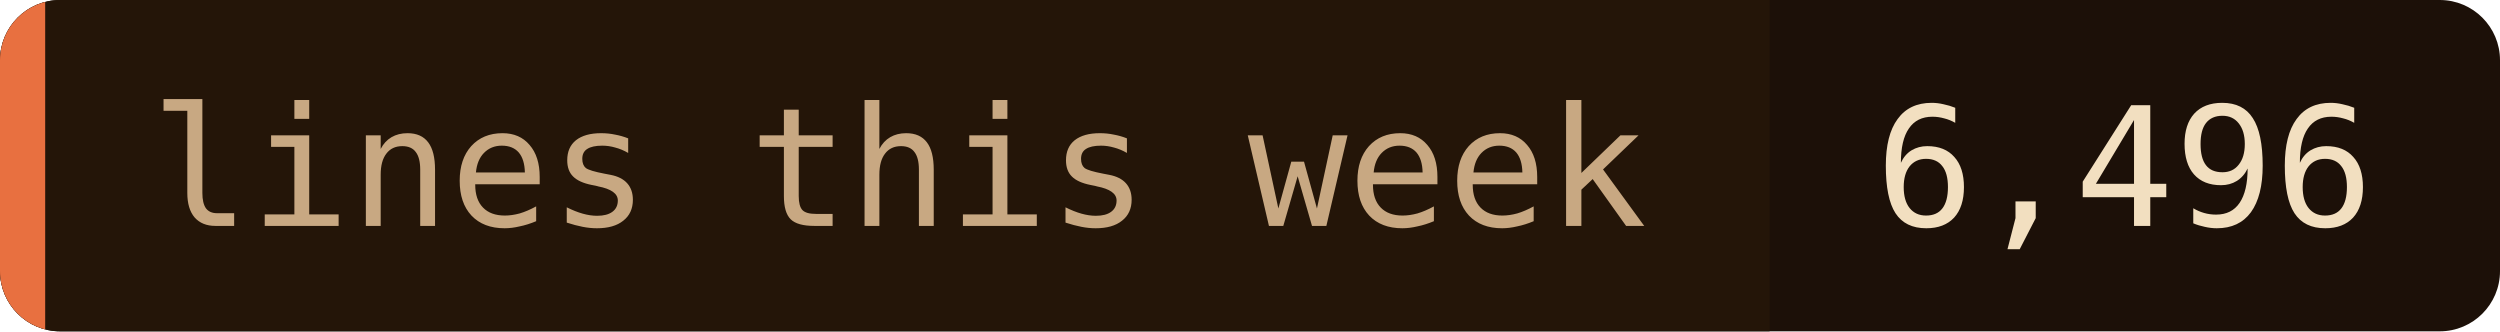
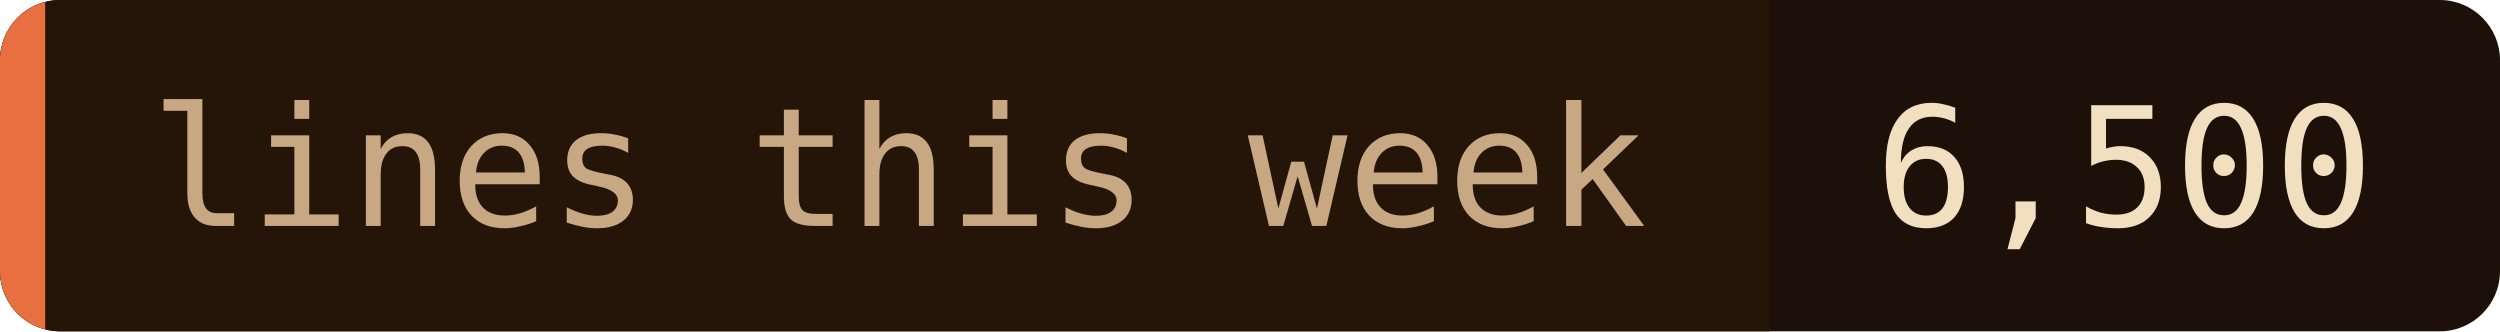
- <svg xmlns="http://www.w3.org/2000/svg" width="166" height="22" role="img" aria-label="lines this week: 6,496">
+ <svg xmlns="http://www.w3.org/2000/svg" width="166" height="22" role="img" aria-label="lines this week: 6,500">
  <clipPath id="c">
    <rect width="166" height="22" rx="4" />
  </clipPath>
  <g clip-path="url(#c)">
    <rect width="166" height="22" fill="#1c1008" />
    <rect width="117.5" height="22" fill="#241508" />
    <rect width="3" height="22" fill="#e87040" />
  </g>
  <g font-family="'JetBrains Mono', 'Fira Code', ui-monospace, SFMono-Regular, Menlo, monospace" font-size="11">
    <text x="10" y="15" fill="#c8a882">lines this week</text>
-     <text x="124.5" y="15" fill="#f2dfc0">6,496</text>
+     <text x="124.5" y="15" fill="#f2dfc0">6,500</text>
  </g>
</svg>
